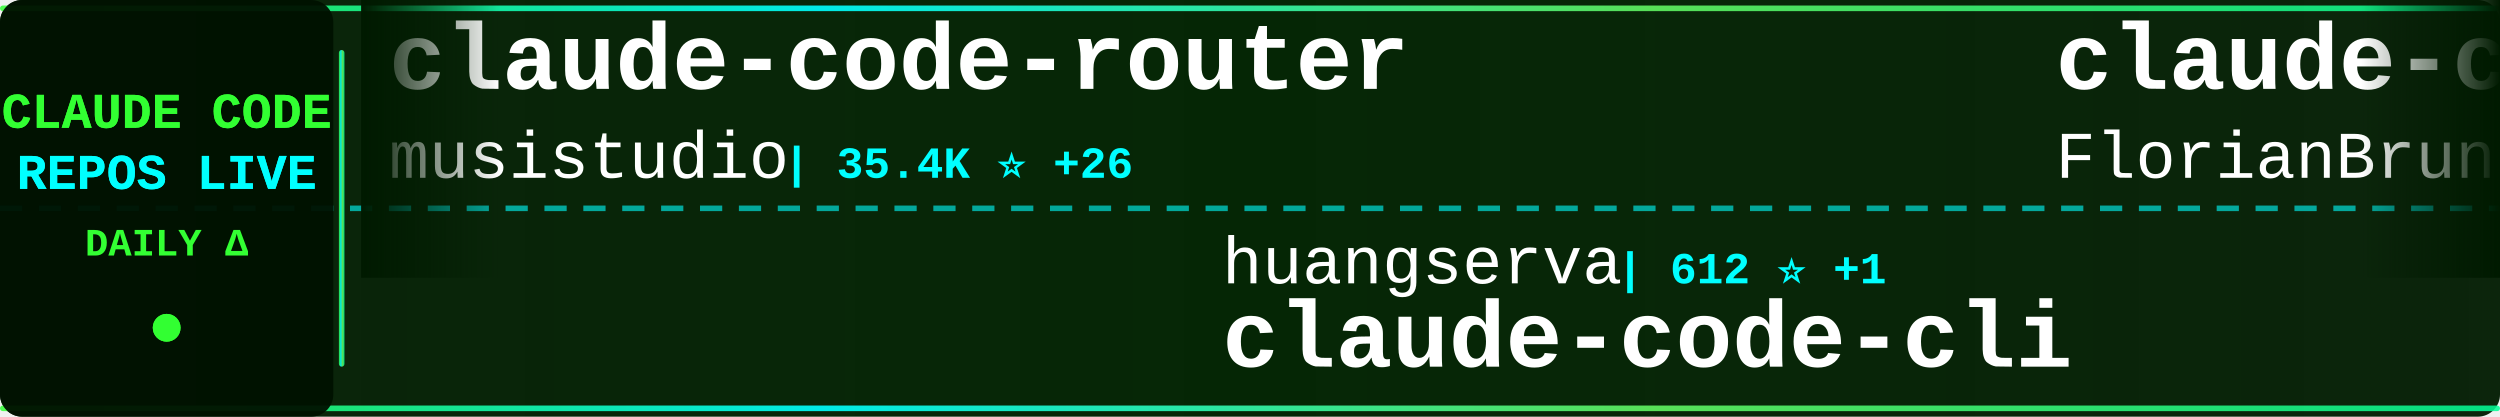
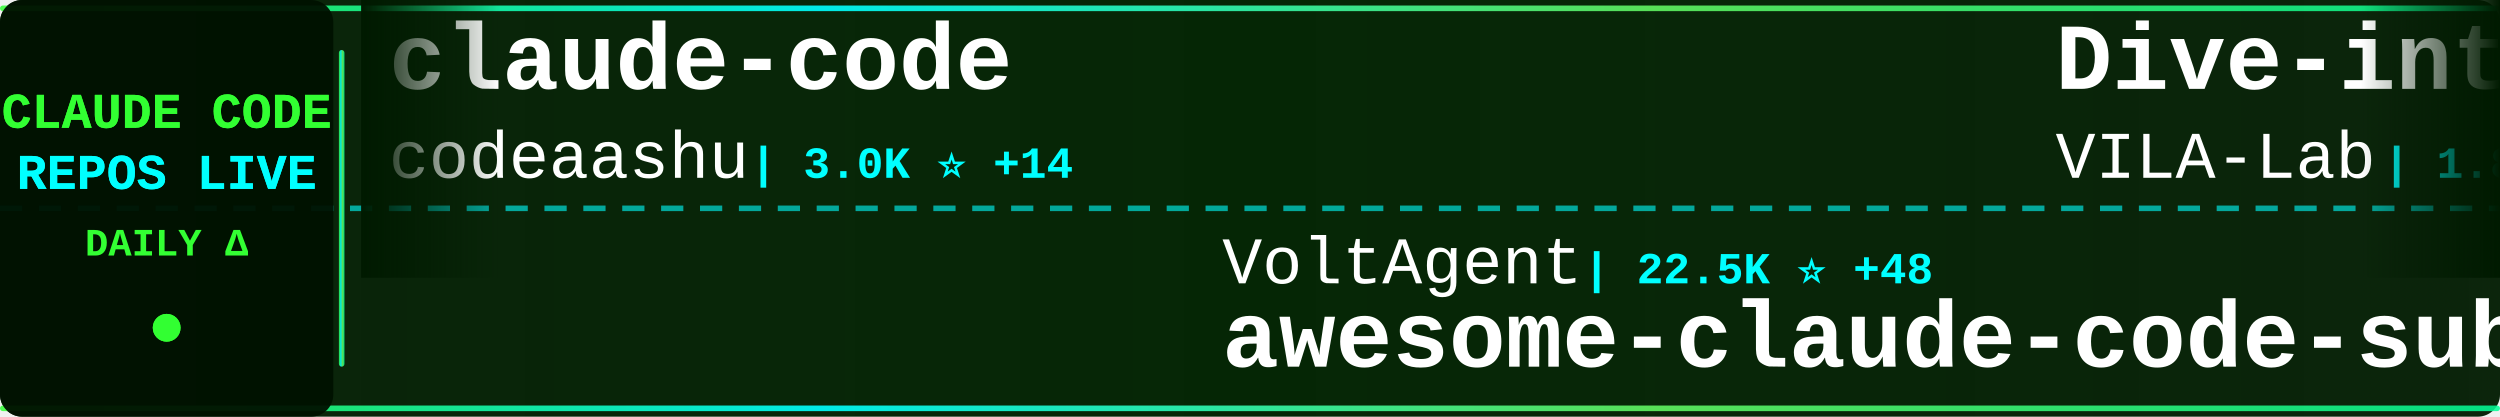
<svg xmlns="http://www.w3.org/2000/svg" width="900" height="150">
  <defs>
    <linearGradient id="tickerBg" x1="0%" y1="0%" x2="100%" y2="0%">
      <stop offset="0%" style="stop-color:#001a00;stop-opacity:0.95" />
      <stop offset="50%" style="stop-color:#002200;stop-opacity:0.98" />
      <stop offset="100%" style="stop-color:#001a00;stop-opacity:0.95" />
    </linearGradient>
    <linearGradient id="borderGrad" x1="0%" y1="0%" x2="100%" y2="0%">
      <stop offset="0%" style="stop-color:#33ff33;stop-opacity:0.85">
        <animate attributeName="stop-opacity" values="0.85;1;0.85" dur="2s" repeatCount="indefinite" />
      </stop>
      <stop offset="33%" style="stop-color:#00ffff;stop-opacity:0.9">
        <animate attributeName="stop-opacity" values="0.9;1;0.9" dur="2.2s" repeatCount="indefinite" />
      </stop>
      <stop offset="66%" style="stop-color:#66ff66;stop-opacity:0.85">
        <animate attributeName="stop-opacity" values="0.85;1;0.85" dur="1.8s" repeatCount="indefinite" />
      </stop>
      <stop offset="100%" style="stop-color:#00ff99;stop-opacity:0.85">
        <animate attributeName="stop-opacity" values="0.85;1;0.85" dur="2s" repeatCount="indefinite" />
      </stop>
    </linearGradient>
    <filter id="textGlow">
      <feGaussianBlur stdDeviation="0.1" result="coloredBlur" />
      <feMerge>
        <feMergeNode in="coloredBlur" />
        <feMergeNode in="SourceGraphic" />
      </feMerge>
    </filter>
    <filter id="metricGlow">
      <feGaussianBlur stdDeviation="0.2" result="coloredBlur" />
      <feMerge>
        <feMergeNode in="coloredBlur" />
        <feMergeNode in="SourceGraphic" />
      </feMerge>
    </filter>
    <linearGradient id="leftFade" x1="0%" y1="0%" x2="100%" y2="0%">
      <stop offset="0%" style="stop-color:#001a00;stop-opacity:1" />
      <stop offset="100%" style="stop-color:#001a00;stop-opacity:0" />
    </linearGradient>
    <linearGradient id="rightFade" x1="0%" y1="0%" x2="100%" y2="0%">
      <stop offset="0%" style="stop-color:#001a00;stop-opacity:0" />
      <stop offset="100%" style="stop-color:#001a00;stop-opacity:1" />
    </linearGradient>
  </defs>
  <rect width="900" height="150" fill="url(#tickerBg)" rx="8" />
  <rect x="0" y="2" width="900" height="2" fill="url(#borderGrad)" rx="1" />
  <rect x="0" y="146" width="900" height="2" fill="url(#borderGrad)" rx="1" />
  <line x1="0" y1="75" x2="900" y2="75" stroke="#00ffff" stroke-width="2" stroke-dasharray="8 6" opacity="0.6" />
  <rect x="0" y="0" width="120" height="150" fill="#001100" opacity="0.95" rx="8" />
  <text x="60" y="46" font-family="'Courier New', monospace" font-size="18" font-weight="bold" fill="#33ff33" text-anchor="middle" filter="url(#textGlow)">
    CLAUDE CODE
  </text>
  <text x="60" y="68" font-family="'Courier New', monospace" font-size="18" font-weight="bold" fill="#00ffff" text-anchor="middle" filter="url(#textGlow)">
    REPOS LIVE
  </text>
  <text x="60" y="92" font-family="'Courier New', monospace" font-size="14" font-weight="bold" fill="#33ff33" text-anchor="middle">
    DAILY Δ
  </text>
  <circle cx="60" cy="118" r="5" fill="#33ff33" filter="url(#metricGlow)">
    <animate attributeName="r" values="4;6;4" dur="1.5s" repeatCount="indefinite" />
    <animate attributeName="opacity" values="0.6;1;0.6" dur="1.5s" repeatCount="indefinite" />
  </circle>
  <rect x="122" y="18" width="2" height="114" fill="url(#borderGrad)" rx="1" />
  <clipPath id="tickerClip">
    <rect x="130" y="0" width="770" height="150" />
  </clipPath>
  <g clip-path="url(#tickerClip)">
    <g id="tickerItems">
      <animateTransform attributeName="transform" attributeType="XML" type="translate" from="0 0" to="-3000 0" dur="54s" repeatCount="indefinite" />
      <g transform="translate(0, 0)">
-         <text x="140" y="32" font-family="'Courier New', monospace" font-size="34" font-weight="bold" fill="#ffffff">claude-code-router</text>
-         <text x="140" y="64" font-family="'Courier New', monospace" font-size="24" font-weight="normal" fill="#ffffff" opacity="1.0">musistudio</text>
-         <text x="282" y="64" font-family="'Courier New', monospace" font-size="16" font-weight="bold" fill="#00ffff"> | 35.4K ⭐ +26</text>
+         <text x="140" y="32" font-family="'Courier New', monospace" font-size="34" font-weight="bold" fill="#ffffff">claude-code</text>
+         <text x="140" y="64" font-family="'Courier New', monospace" font-size="24" font-weight="normal" fill="#ffffff" opacity="1.0">codeaashu</text>
+         <text x="270" y="64" font-family="'Courier New', monospace" font-size="16" font-weight="bold" fill="#00ffff"> | 3.0K ⭐ +14</text>
      </g>
      <g transform="translate(300, 0)">
-         <text x="140" y="102" font-family="'Courier New', monospace" font-size="24" font-weight="normal" fill="#ffffff" opacity="1.0">huangserva</text>
-         <text x="282" y="102" font-family="'Courier New', monospace" font-size="16" font-weight="bold" fill="#00ffff"> | 612 ⭐ +1</text>
-         <text x="140" y="132" font-family="'Courier New', monospace" font-size="34" font-weight="bold" fill="#ffffff">claude-code-cli</text>
+         <text x="140" y="102" font-family="'Courier New', monospace" font-size="24" font-weight="normal" fill="#ffffff" opacity="1.0">VoltAgent</text>
+         <text x="270" y="102" font-family="'Courier New', monospace" font-size="16" font-weight="bold" fill="#00ffff"> | 22.5K ⭐ +48</text>
+         <text x="140" y="132" font-family="'Courier New', monospace" font-size="34" font-weight="bold" fill="#ffffff">awesome-claude-code-suba...</text>
      </g>
      <g transform="translate(600, 0)">
-         <text x="140" y="32" font-family="'Courier New', monospace" font-size="34" font-weight="bold" fill="#ffffff">claude-code-ultimate-gui...</text>
-         <text x="140" y="64" font-family="'Courier New', monospace" font-size="24" font-weight="normal" fill="#ffffff" opacity="1.0">FlorianBruniaux</text>
-         <text x="342" y="64" font-family="'Courier New', monospace" font-size="16" font-weight="bold" fill="#00ffff"> | 5.2K ⭐ +14</text>
+         <text x="140" y="32" font-family="'Courier New', monospace" font-size="34" font-weight="bold" fill="#ffffff">Dive-into-Claude-Code</text>
+         <text x="140" y="64" font-family="'Courier New', monospace" font-size="24" font-weight="normal" fill="#ffffff" opacity="1.0">VILA-Lab</text>
+         <text x="258" y="64" font-family="'Courier New', monospace" font-size="16" font-weight="bold" fill="#00ffff"> | 1.8K ⭐ +7</text>
      </g>
      <g transform="translate(900, 0)">
-         <text x="140" y="102" font-family="'Courier New', monospace" font-size="24" font-weight="normal" fill="#ffffff" opacity="1.0">lintsinghua</text>
-         <text x="294" y="102" font-family="'Courier New', monospace" font-size="16" font-weight="bold" fill="#00ffff"> | 3.8K ⭐ +7</text>
-         <text x="140" y="132" font-family="'Courier New', monospace" font-size="34" font-weight="bold" fill="#ffffff">claude-code-book</text>
+         <text x="140" y="102" font-family="'Courier New', monospace" font-size="24" font-weight="normal" fill="#ffffff" opacity="1.0">pedrohcgs</text>
+         <text x="270" y="102" font-family="'Courier New', monospace" font-size="16" font-weight="bold" fill="#00ffff"> | 1.3K ⭐ +2</text>
+         <text x="140" y="132" font-family="'Courier New', monospace" font-size="34" font-weight="bold" fill="#ffffff">claude-code-my-workflow</text>
      </g>
      <g transform="translate(1200, 0)">
-         <text x="140" y="32" font-family="'Courier New', monospace" font-size="34" font-weight="bold" fill="#ffffff">oh-my-claudecode</text>
-         <text x="140" y="64" font-family="'Courier New', monospace" font-size="24" font-weight="normal" fill="#ffffff" opacity="1.0">Yeachan-Heo</text>
-         <text x="294" y="64" font-family="'Courier New', monospace" font-size="16" font-weight="bold" fill="#00ffff"> | 37.1K ⭐ +43</text>
+         <text x="140" y="32" font-family="'Courier New', monospace" font-size="34" font-weight="bold" fill="#ffffff">awesome-claude-code</text>
+         <text x="140" y="64" font-family="'Courier New', monospace" font-size="24" font-weight="normal" fill="#ffffff" opacity="1.0">jqueryscript</text>
+         <text x="306" y="64" font-family="'Courier New', monospace" font-size="16" font-weight="bold" fill="#00ffff"> | 445 ⭐ +2</text>
      </g>
      <g transform="translate(1500, 0)">
-         <text x="140" y="102" font-family="'Courier New', monospace" font-size="24" font-weight="normal" fill="#ffffff" opacity="1.0">OrcaWhisper</text>
-         <text x="294" y="102" font-family="'Courier New', monospace" font-size="16" font-weight="bold" fill="#00ffff"> | 79 ⭐</text>
-         <text x="140" y="132" font-family="'Courier New', monospace" font-size="34" font-weight="bold" fill="#ffffff">Claude-Code</text>
+         <text x="140" y="102" font-family="'Courier New', monospace" font-size="24" font-weight="normal" fill="#ffffff" opacity="1.0">yasasbanukaofficial</text>
+         <text x="390" y="102" font-family="'Courier New', monospace" font-size="16" font-weight="bold" fill="#00ffff"> | 3.6K ⭐ +8</text>
+         <text x="140" y="132" font-family="'Courier New', monospace" font-size="34" font-weight="bold" fill="#ffffff">claude-code</text>
      </g>
      <g transform="translate(1800, 0)">
-         <text x="140" y="32" font-family="'Courier New', monospace" font-size="34" font-weight="bold" fill="#ffffff">claude-code</text>
-         <text x="140" y="64" font-family="'Courier New', monospace" font-size="24" font-weight="normal" fill="#ffffff" opacity="1.0">Onewon</text>
-         <text x="234" y="64" font-family="'Courier New', monospace" font-size="16" font-weight="bold" fill="#00ffff"> | 181 ⭐</text>
+         <text x="140" y="32" font-family="'Courier New', monospace" font-size="34" font-weight="bold" fill="#ffffff">claude-code-hub</text>
+         <text x="140" y="64" font-family="'Courier New', monospace" font-size="24" font-weight="normal" fill="#ffffff" opacity="1.0">ding113</text>
+         <text x="246" y="64" font-family="'Courier New', monospace" font-size="16" font-weight="bold" fill="#00ffff"> | 3.2K ⭐ +3</text>
      </g>
      <g transform="translate(2100, 0)">
-         <text x="140" y="102" font-family="'Courier New', monospace" font-size="24" font-weight="normal" fill="#ffffff" opacity="1.0">yasasbanukaofficial</text>
-         <text x="390" y="102" font-family="'Courier New', monospace" font-size="16" font-weight="bold" fill="#00ffff"> | 3.6K ⭐ +10</text>
-         <text x="140" y="132" font-family="'Courier New', monospace" font-size="34" font-weight="bold" fill="#ffffff">claude-code</text>
+         <text x="140" y="102" font-family="'Courier New', monospace" font-size="24" font-weight="normal" fill="#ffffff" opacity="1.0">1rgs</text>
+         <text x="210" y="102" font-family="'Courier New', monospace" font-size="16" font-weight="bold" fill="#00ffff"> | 3.7K ⭐</text>
+         <text x="140" y="132" font-family="'Courier New', monospace" font-size="34" font-weight="bold" fill="#ffffff">claude-code-proxy</text>
      </g>
      <g transform="translate(2400, 0)">
-         <text x="140" y="32" font-family="'Courier New', monospace" font-size="34" font-weight="bold" fill="#ffffff">claude-code-source</text>
-         <text x="140" y="64" font-family="'Courier New', monospace" font-size="24" font-weight="normal" fill="#ffffff" opacity="1.0">JrCx7scC</text>
-         <text x="258" y="64" font-family="'Courier New', monospace" font-size="16" font-weight="bold" fill="#00ffff"> | 371 ⭐</text>
+         <text x="140" y="32" font-family="'Courier New', monospace" font-size="34" font-weight="bold" fill="#ffffff">claude-code-guide</text>
+         <text x="140" y="64" font-family="'Courier New', monospace" font-size="24" font-weight="normal" fill="#ffffff" opacity="1.0">Cranot</text>
+         <text x="234" y="64" font-family="'Courier New', monospace" font-size="16" font-weight="bold" fill="#00ffff"> | 2.8K ⭐ +7</text>
      </g>
      <g transform="translate(2700, 0)">
-         <text x="140" y="102" font-family="'Courier New', monospace" font-size="24" font-weight="normal" fill="#ffffff" opacity="1.0">zebbern</text>
-         <text x="246" y="102" font-family="'Courier New', monospace" font-size="16" font-weight="bold" fill="#00ffff"> | 4.3K ⭐ +2</text>
-         <text x="140" y="132" font-family="'Courier New', monospace" font-size="34" font-weight="bold" fill="#ffffff">claude-code-guide</text>
+         <text x="140" y="102" font-family="'Courier New', monospace" font-size="24" font-weight="normal" fill="#ffffff" opacity="1.0">anthropics</text>
+         <text x="282" y="102" font-family="'Courier New', monospace" font-size="16" font-weight="bold" fill="#00ffff"> | 8.2K ⭐ +11</text>
+         <text x="140" y="132" font-family="'Courier New', monospace" font-size="34" font-weight="bold" fill="#ffffff">claude-code-action</text>
      </g>
      <g transform="translate(3000, 0)">
-         <text x="140" y="32" font-family="'Courier New', monospace" font-size="34" font-weight="bold" fill="#ffffff">claude-code-router</text>
-         <text x="140" y="64" font-family="'Courier New', monospace" font-size="24" font-weight="normal" fill="#ffffff" opacity="1.0">musistudio</text>
-         <text x="282" y="64" font-family="'Courier New', monospace" font-size="16" font-weight="bold" fill="#00ffff"> | 35.4K ⭐ +26</text>
+         <text x="140" y="32" font-family="'Courier New', monospace" font-size="34" font-weight="bold" fill="#ffffff">claude-code</text>
+         <text x="140" y="64" font-family="'Courier New', monospace" font-size="24" font-weight="normal" fill="#ffffff" opacity="1.0">codeaashu</text>
+         <text x="270" y="64" font-family="'Courier New', monospace" font-size="16" font-weight="bold" fill="#00ffff"> | 3.0K ⭐ +14</text>
      </g>
      <g transform="translate(3300, 0)">
-         <text x="140" y="102" font-family="'Courier New', monospace" font-size="24" font-weight="normal" fill="#ffffff" opacity="1.0">huangserva</text>
-         <text x="282" y="102" font-family="'Courier New', monospace" font-size="16" font-weight="bold" fill="#00ffff"> | 612 ⭐ +1</text>
-         <text x="140" y="132" font-family="'Courier New', monospace" font-size="34" font-weight="bold" fill="#ffffff">claude-code-cli</text>
+         <text x="140" y="102" font-family="'Courier New', monospace" font-size="24" font-weight="normal" fill="#ffffff" opacity="1.0">VoltAgent</text>
+         <text x="270" y="102" font-family="'Courier New', monospace" font-size="16" font-weight="bold" fill="#00ffff"> | 22.5K ⭐ +48</text>
+         <text x="140" y="132" font-family="'Courier New', monospace" font-size="34" font-weight="bold" fill="#ffffff">awesome-claude-code-suba...</text>
      </g>
      <g transform="translate(3600, 0)">
-         <text x="140" y="32" font-family="'Courier New', monospace" font-size="34" font-weight="bold" fill="#ffffff">claude-code-ultimate-gui...</text>
-         <text x="140" y="64" font-family="'Courier New', monospace" font-size="24" font-weight="normal" fill="#ffffff" opacity="1.0">FlorianBruniaux</text>
-         <text x="342" y="64" font-family="'Courier New', monospace" font-size="16" font-weight="bold" fill="#00ffff"> | 5.2K ⭐ +14</text>
+         <text x="140" y="32" font-family="'Courier New', monospace" font-size="34" font-weight="bold" fill="#ffffff">Dive-into-Claude-Code</text>
+         <text x="140" y="64" font-family="'Courier New', monospace" font-size="24" font-weight="normal" fill="#ffffff" opacity="1.0">VILA-Lab</text>
+         <text x="258" y="64" font-family="'Courier New', monospace" font-size="16" font-weight="bold" fill="#00ffff"> | 1.8K ⭐ +7</text>
      </g>
      <g transform="translate(3900, 0)">
-         <text x="140" y="102" font-family="'Courier New', monospace" font-size="24" font-weight="normal" fill="#ffffff" opacity="1.0">lintsinghua</text>
-         <text x="294" y="102" font-family="'Courier New', monospace" font-size="16" font-weight="bold" fill="#00ffff"> | 3.8K ⭐ +7</text>
-         <text x="140" y="132" font-family="'Courier New', monospace" font-size="34" font-weight="bold" fill="#ffffff">claude-code-book</text>
+         <text x="140" y="102" font-family="'Courier New', monospace" font-size="24" font-weight="normal" fill="#ffffff" opacity="1.0">pedrohcgs</text>
+         <text x="270" y="102" font-family="'Courier New', monospace" font-size="16" font-weight="bold" fill="#00ffff"> | 1.3K ⭐ +2</text>
+         <text x="140" y="132" font-family="'Courier New', monospace" font-size="34" font-weight="bold" fill="#ffffff">claude-code-my-workflow</text>
      </g>
    </g>
  </g>
  <rect x="130" y="0" width="50" height="100" fill="url(#leftFade)" />
  <rect x="850" y="0" width="50" height="100" fill="url(#rightFade)" />
</svg>
